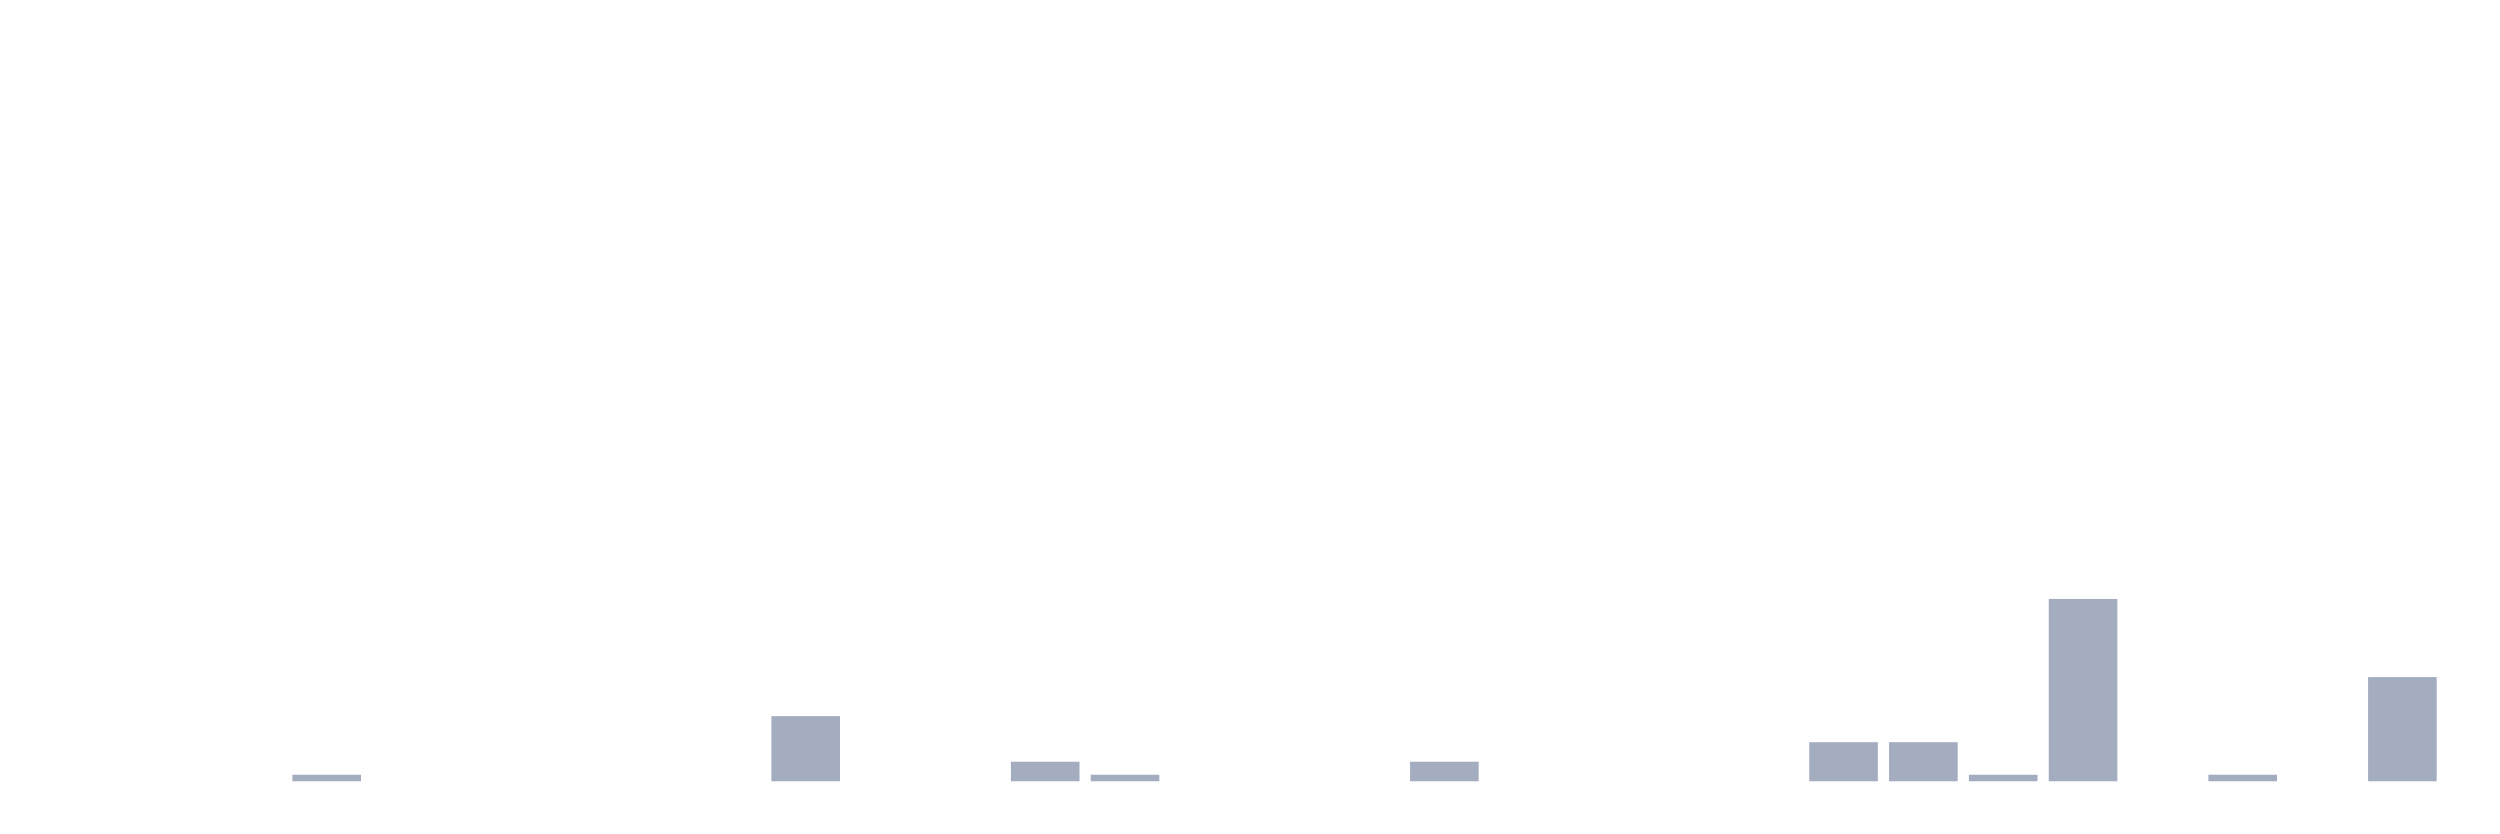
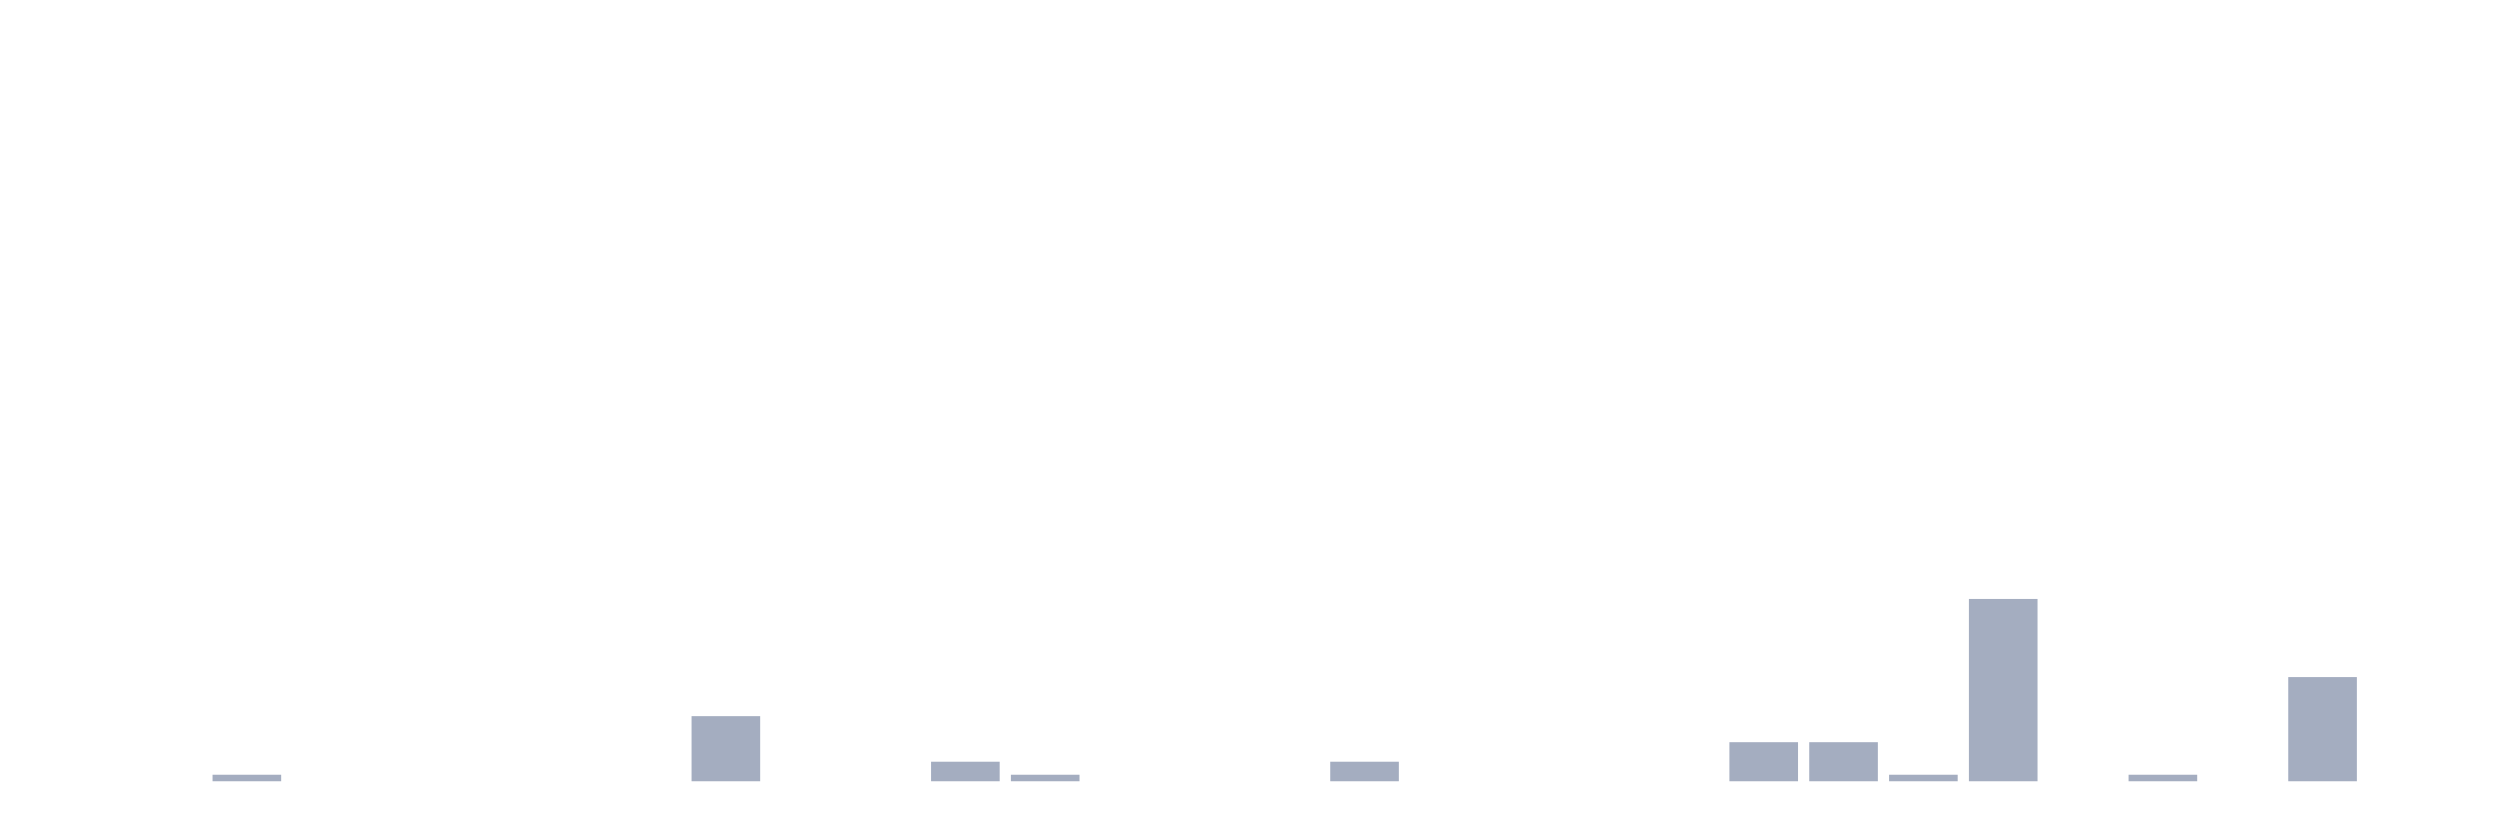
<svg xmlns="http://www.w3.org/2000/svg" viewBox="0 0 480 160">
  <g transform="translate(10,10)">
    <rect class="bar" x="0.153" width="13.175" y="140" height="0" fill="rgb(164,173,192)" />
    <rect class="bar" x="15.482" width="13.175" y="140" height="0" fill="rgb(164,173,192)" />
-     <rect class="bar" x="30.81" width="13.175" y="140" height="0" fill="rgb(164,173,192)" />
-     <rect class="bar" x="46.138" width="13.175" y="138.75" height="1.25" fill="rgb(164,173,192)" />
+     <rect class="bar" x="30.81" width="13.175" y="138.75" height="1.25" fill="rgb(164,173,192)" />
+     <rect class="bar" x="46.138" width="13.175" y="140" height="0" fill="rgb(164,173,192)" />
    <rect class="bar" x="61.466" width="13.175" y="140" height="0" fill="rgb(164,173,192)" />
    <rect class="bar" x="76.794" width="13.175" y="140" height="0" fill="rgb(164,173,192)" />
    <rect class="bar" x="92.123" width="13.175" y="140" height="0" fill="rgb(164,173,192)" />
    <rect class="bar" x="107.451" width="13.175" y="140" height="0" fill="rgb(164,173,192)" />
-     <rect class="bar" x="122.779" width="13.175" y="140" height="0" fill="rgb(164,173,192)" />
-     <rect class="bar" x="138.107" width="13.175" y="127.5" height="12.5" fill="rgb(164,173,192)" />
+     <rect class="bar" x="122.779" width="13.175" y="127.5" height="12.5" fill="rgb(164,173,192)" />
+     <rect class="bar" x="138.107" width="13.175" y="140" height="0" fill="rgb(164,173,192)" />
    <rect class="bar" x="153.436" width="13.175" y="140" height="0" fill="rgb(164,173,192)" />
-     <rect class="bar" x="168.764" width="13.175" y="140" height="0" fill="rgb(164,173,192)" />
-     <rect class="bar" x="184.092" width="13.175" y="136.25" height="3.75" fill="rgb(164,173,192)" />
-     <rect class="bar" x="199.42" width="13.175" y="138.75" height="1.25" fill="rgb(164,173,192)" />
+     <rect class="bar" x="168.764" width="13.175" y="136.25" height="3.75" fill="rgb(164,173,192)" />
+     <rect class="bar" x="184.092" width="13.175" y="138.75" height="1.25" fill="rgb(164,173,192)" />
+     <rect class="bar" x="199.42" width="13.175" y="140" height="0" fill="rgb(164,173,192)" />
    <rect class="bar" x="214.748" width="13.175" y="140" height="0" fill="rgb(164,173,192)" />
    <rect class="bar" x="230.077" width="13.175" y="140" height="0" fill="rgb(164,173,192)" />
-     <rect class="bar" x="245.405" width="13.175" y="140" height="0" fill="rgb(164,173,192)" />
-     <rect class="bar" x="260.733" width="13.175" y="136.25" height="3.75" fill="rgb(164,173,192)" />
+     <rect class="bar" x="245.405" width="13.175" y="136.25" height="3.75" fill="rgb(164,173,192)" />
+     <rect class="bar" x="260.733" width="13.175" y="140" height="0" fill="rgb(164,173,192)" />
    <rect class="bar" x="276.061" width="13.175" y="140" height="0" fill="rgb(164,173,192)" />
    <rect class="bar" x="291.39" width="13.175" y="140" height="0" fill="rgb(164,173,192)" />
    <rect class="bar" x="306.718" width="13.175" y="140" height="0" fill="rgb(164,173,192)" />
-     <rect class="bar" x="322.046" width="13.175" y="140" height="0" fill="rgb(164,173,192)" />
+     <rect class="bar" x="322.046" width="13.175" y="132.5" height="7.5" fill="rgb(164,173,192)" />
    <rect class="bar" x="337.374" width="13.175" y="132.5" height="7.5" fill="rgb(164,173,192)" />
-     <rect class="bar" x="352.702" width="13.175" y="132.5" height="7.5" fill="rgb(164,173,192)" />
-     <rect class="bar" x="368.031" width="13.175" y="138.75" height="1.25" fill="rgb(164,173,192)" />
-     <rect class="bar" x="383.359" width="13.175" y="105" height="35" fill="rgb(164,173,192)" />
-     <rect class="bar" x="398.687" width="13.175" y="140" height="0" fill="rgb(164,173,192)" />
-     <rect class="bar" x="414.015" width="13.175" y="138.75" height="1.25" fill="rgb(164,173,192)" />
-     <rect class="bar" x="429.344" width="13.175" y="140" height="0" fill="rgb(164,173,192)" />
-     <rect class="bar" x="444.672" width="13.175" y="120" height="20" fill="rgb(164,173,192)" />
+     <rect class="bar" x="352.702" width="13.175" y="138.75" height="1.25" fill="rgb(164,173,192)" />
+     <rect class="bar" x="368.031" width="13.175" y="105" height="35" fill="rgb(164,173,192)" />
+     <rect class="bar" x="383.359" width="13.175" y="140" height="0" fill="rgb(164,173,192)" />
+     <rect class="bar" x="398.687" width="13.175" y="138.75" height="1.25" fill="rgb(164,173,192)" />
+     <rect class="bar" x="414.015" width="13.175" y="140" height="0" fill="rgb(164,173,192)" />
+     <rect class="bar" x="429.344" width="13.175" y="120" height="20" fill="rgb(164,173,192)" />
+     <rect class="bar" x="444.672" width="13.175" y="140" height="0" fill="rgb(164,173,192)" />
  </g>
</svg>
